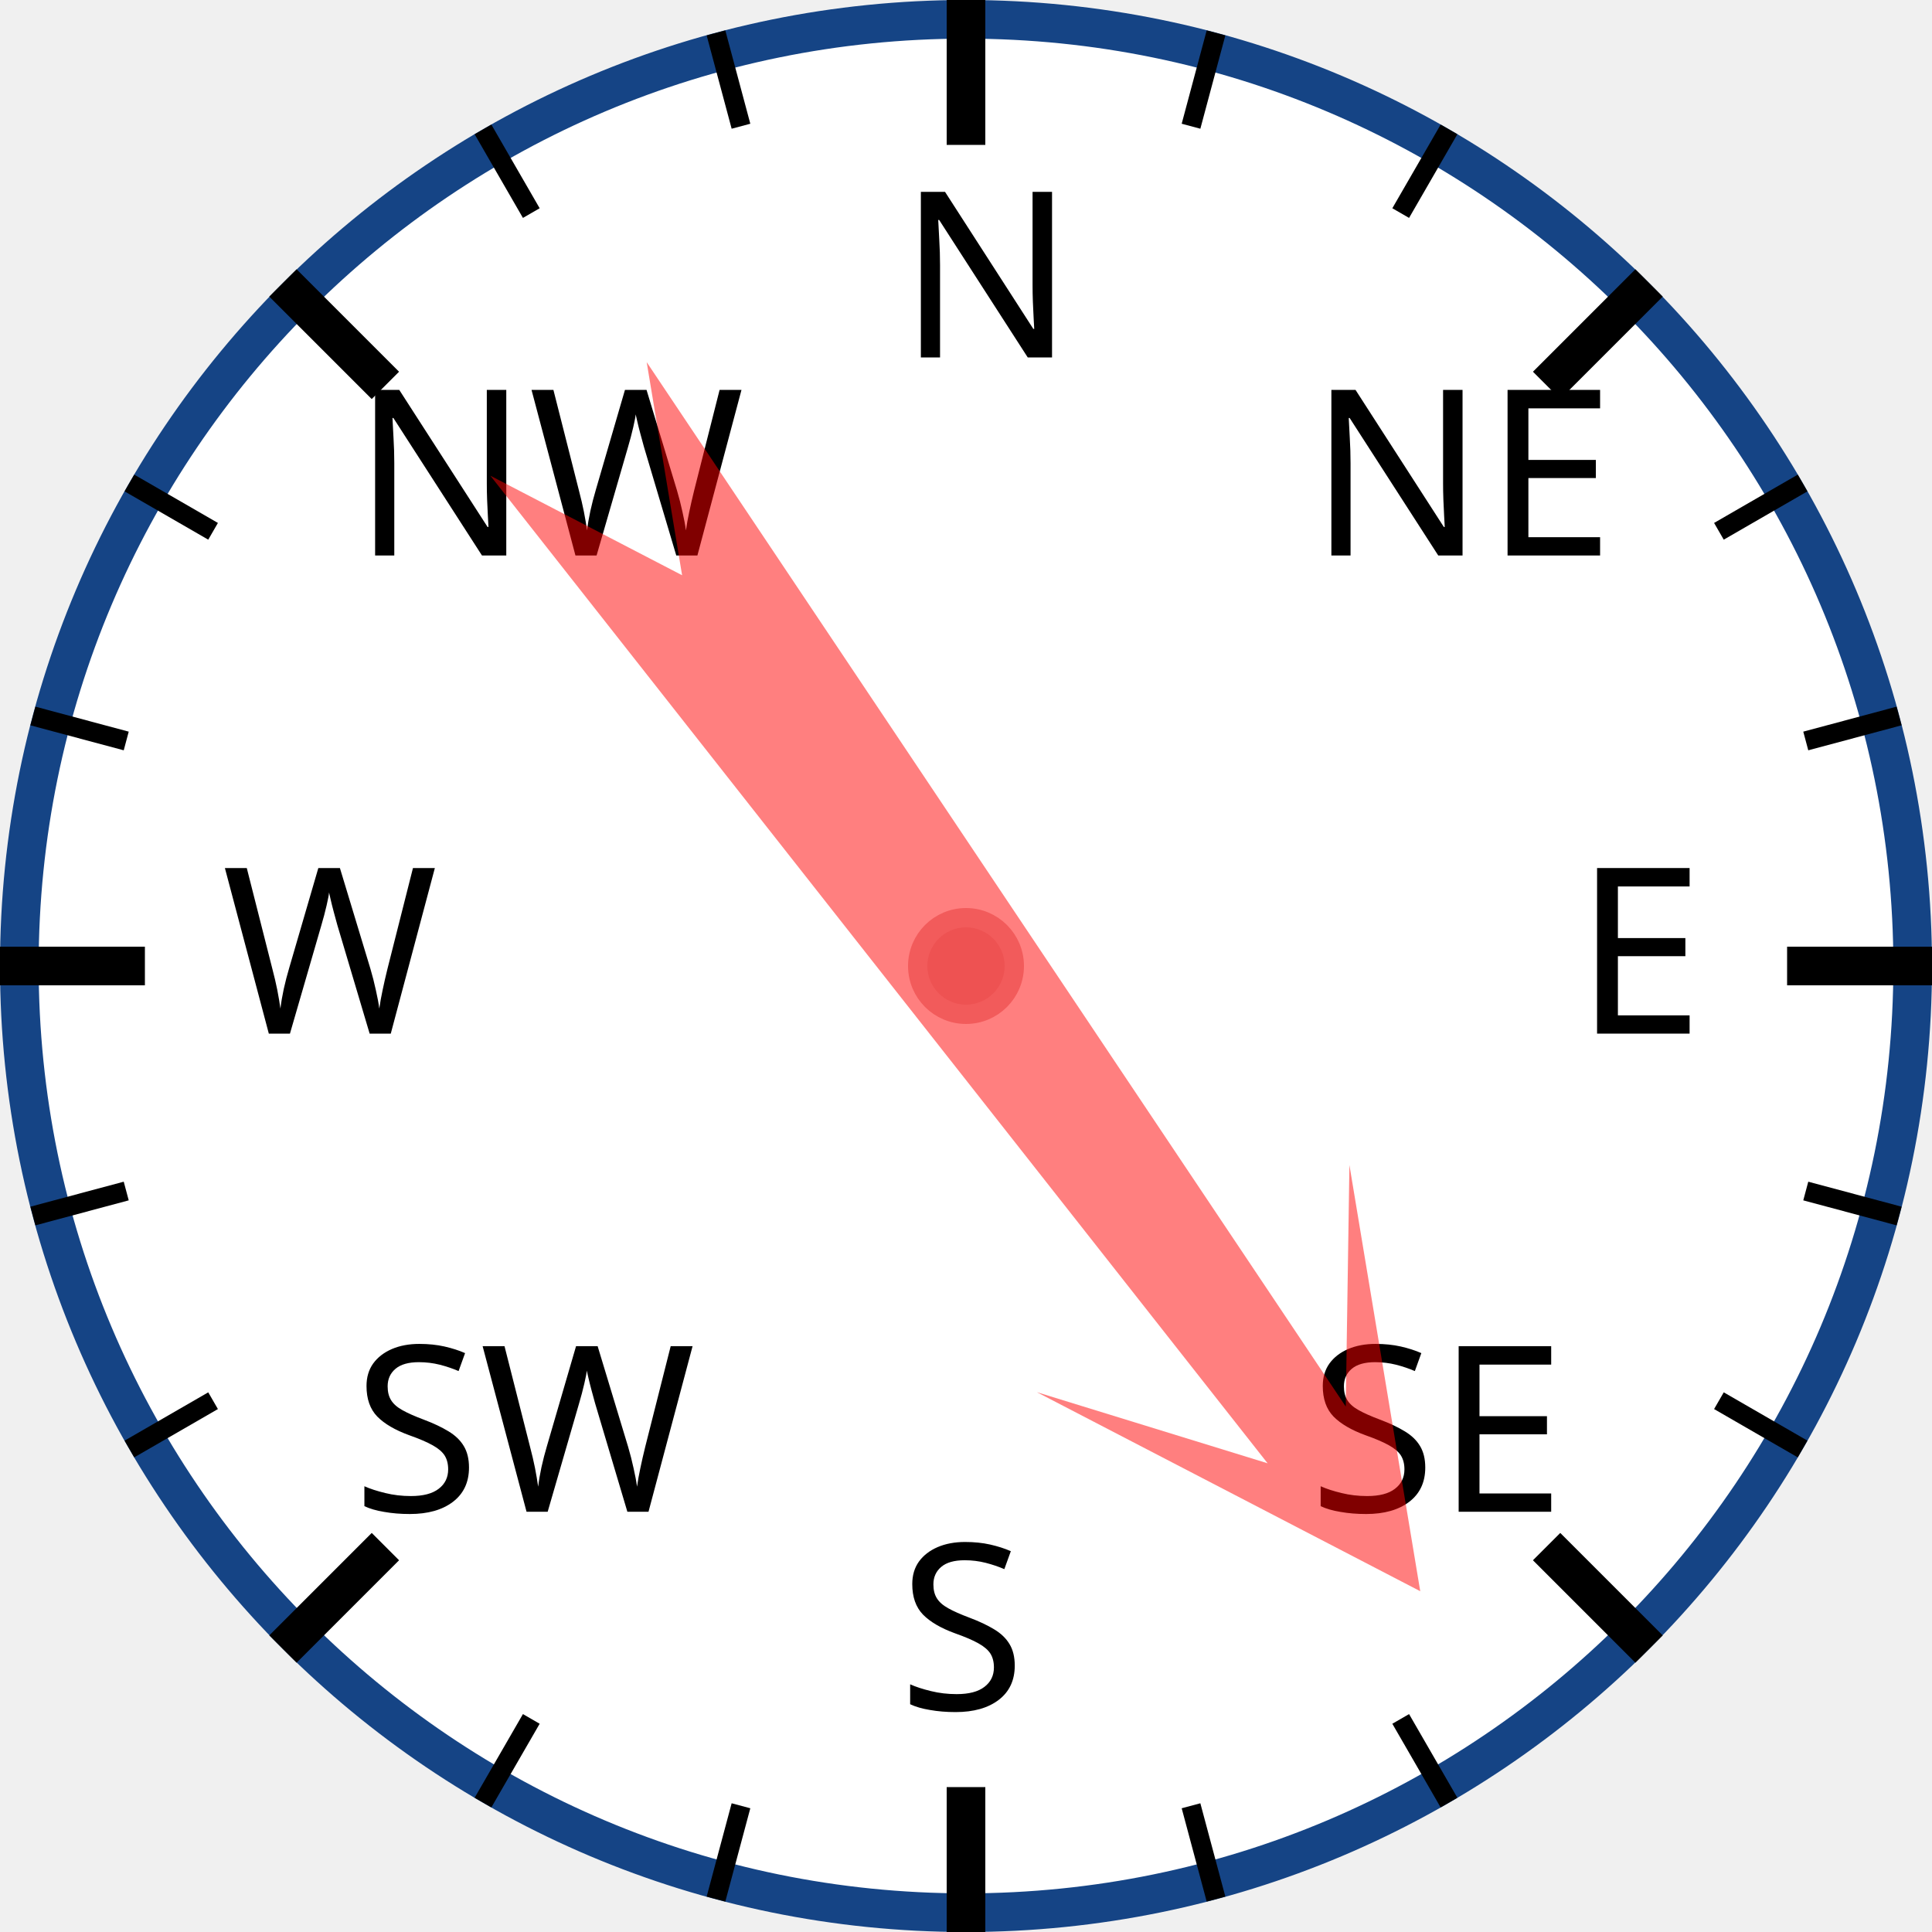
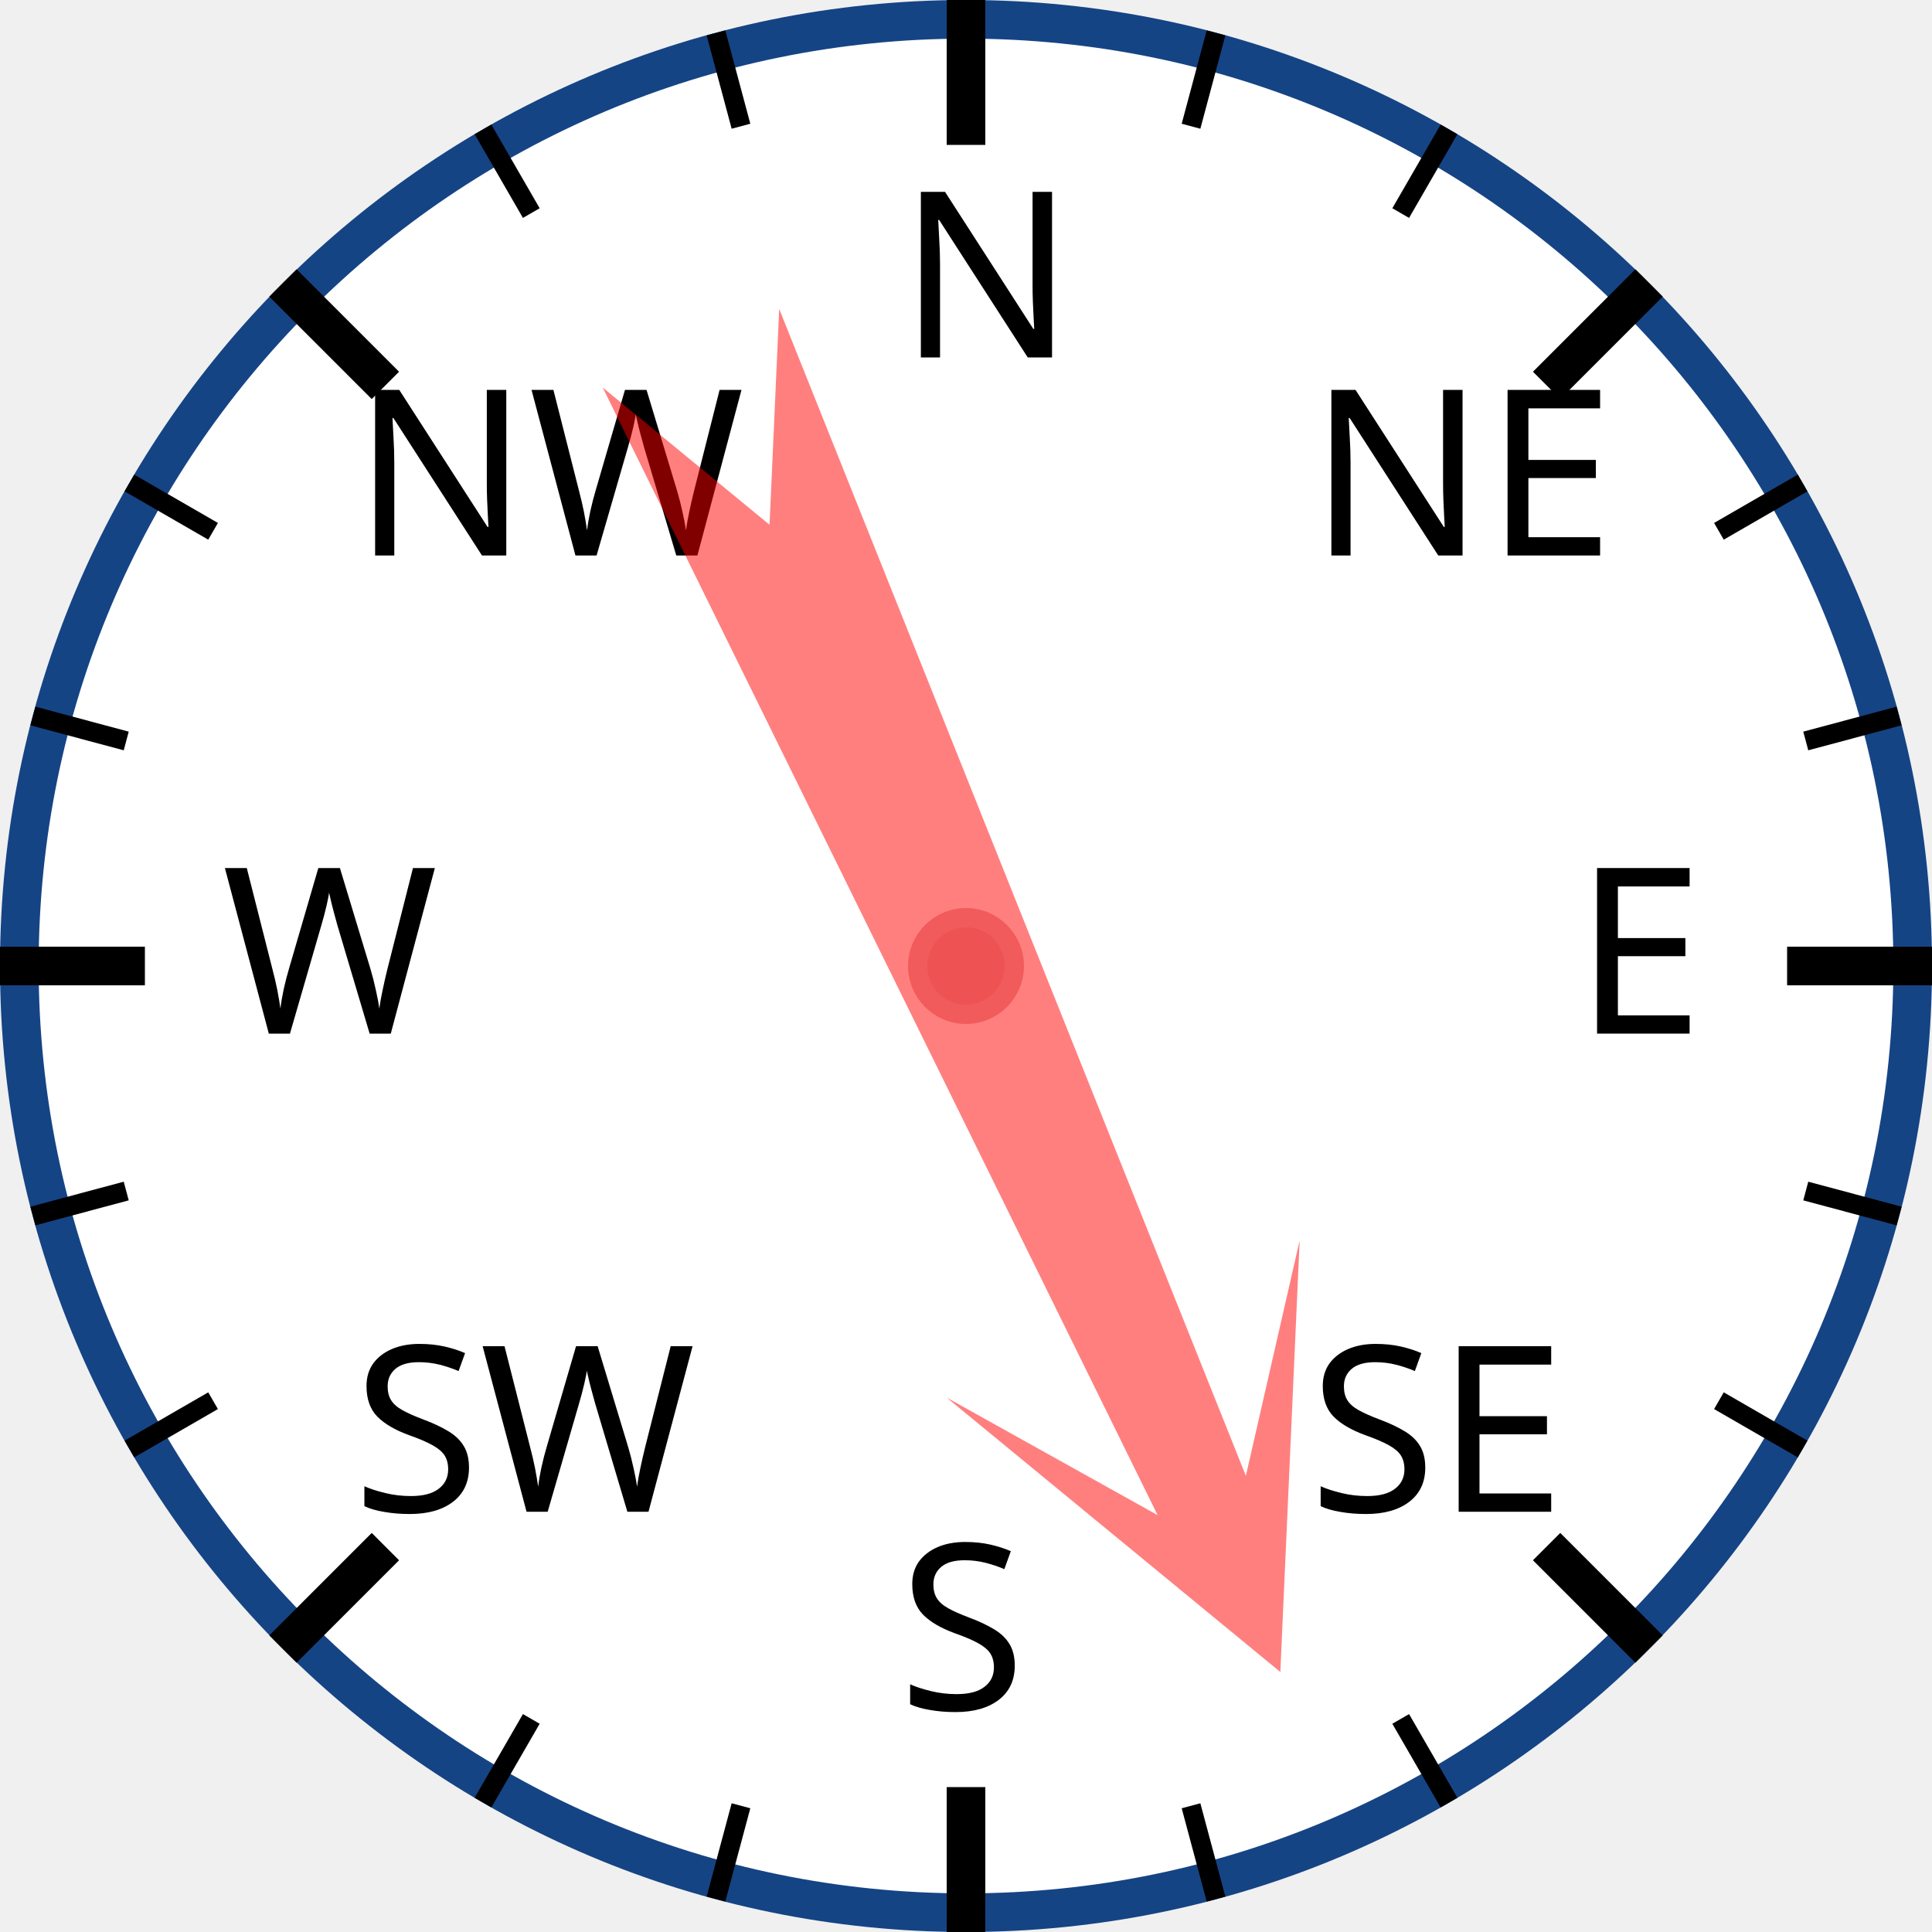
<svg xmlns="http://www.w3.org/2000/svg" width="120px" height="120px" viewBox="0 0 200 200">
  <circle cx="100" cy="100" r="98" style="fill: white; stroke: #154485; stroke-width: 4;" />
  <text x="93.0" y="37.0" style="font-family: sans-serif; font-size: 18pt;">N</text>
  <line x1="100.0" y1="0.0" x2="100.0" y2="15.0" style="stroke: black; stroke-width: 4;" />
  <line x1="74.118" y1="3.407" x2="76.706" y2="13.067" style="stroke: black; stroke-width: 2;" />
  <line x1="50" y1="13.397" x2="55" y2="22.058" style="stroke: black; stroke-width: 2;" />
  <text x="36.503" y="57.503" style="font-family: sans-serif; font-size: 18pt;">NW</text>
  <line x1="29.289" y1="29.289" x2="39.896" y2="39.896" style="stroke: black; stroke-width: 4;" />
  <line x1="13.397" y1="50" x2="22.058" y2="55" style="stroke: black; stroke-width: 2;" />
  <line x1="3.407" y1="74.118" x2="13.067" y2="76.706" style="stroke: black; stroke-width: 2;" />
  <text x="23.0" y="107.0" style="font-family: sans-serif; font-size: 18pt;">W</text>
  <line x1="0.0" y1="100.0" x2="15.0" y2="100.0" style="stroke: black; stroke-width: 4;" />
  <line x1="3.407" y1="125.882" x2="13.067" y2="123.294" style="stroke: black; stroke-width: 2;" />
  <line x1="13.397" y1="150" x2="22.058" y2="145" style="stroke: black; stroke-width: 2;" />
  <text x="36.503" y="156.497" style="font-family: sans-serif; font-size: 18pt;">SW</text>
  <line x1="29.289" y1="170.711" x2="39.896" y2="160.104" style="stroke: black; stroke-width: 4;" />
  <line x1="50" y1="186.603" x2="55" y2="177.942" style="stroke: black; stroke-width: 2;" />
  <line x1="74.118" y1="196.593" x2="76.706" y2="186.933" style="stroke: black; stroke-width: 2;" />
  <text x="93" y="177.0" style="font-family: sans-serif; font-size: 18pt;">S</text>
  <line x1="100" y1="200.0" x2="100" y2="185.0" style="stroke: black; stroke-width: 4;" />
  <line x1="125.882" y1="196.593" x2="123.294" y2="186.933" style="stroke: black; stroke-width: 2;" />
  <line x1="150.0" y1="186.603" x2="145.0" y2="177.942" style="stroke: black; stroke-width: 2;" />
  <text x="135.497" y="156.497" style="font-family: sans-serif; font-size: 18pt;">SE</text>
  <line x1="170.711" y1="170.711" x2="160.104" y2="160.104" style="stroke: black; stroke-width: 4;" />
  <line x1="186.603" y1="150" x2="177.942" y2="145" style="stroke: black; stroke-width: 2;" />
  <line x1="196.593" y1="125.882" x2="186.933" y2="123.294" style="stroke: black; stroke-width: 2;" />
  <text x="163.0" y="107" style="font-family: sans-serif; font-size: 18pt;">E</text>
  <line x1="200.0" y1="100" x2="185.0" y2="100" style="stroke: black; stroke-width: 4;" />
  <line x1="196.593" y1="74.118" x2="186.933" y2="76.706" style="stroke: black; stroke-width: 2;" />
  <line x1="186.603" y1="50" x2="177.942" y2="55" style="stroke: black; stroke-width: 2;" />
  <text x="135.497" y="57.503" style="font-family: sans-serif; font-size: 18pt;">NE</text>
  <line x1="170.711" y1="29.289" x2="160.104" y2="39.896" style="stroke: black; stroke-width: 4;" />
  <line x1="150" y1="13.397" x2="145" y2="22.058" style="stroke: black; stroke-width: 2;" />
  <line x1="125.882" y1="3.407" x2="123.294" y2="13.067" style="stroke: black; stroke-width: 2;" />
-   <polygon points="100 20 120 60 105 40 110 170 100 150 90 170 95 40 80 60" style="fill: red; fill-opacity: 0.5;" transform="rotate(144,100,100)" />
+   <polygon points="100 20 120 60 105 40 110 170 100 150 90 170 95 40 80 60" style="fill: red; fill-opacity: 0.5;" transform="rotate(156,100,100)" />
  <circle cx="100" cy="100" r="5" style="fill: #EE5252; stroke: #F25B5B; stroke-width: 2;" />
</svg>
